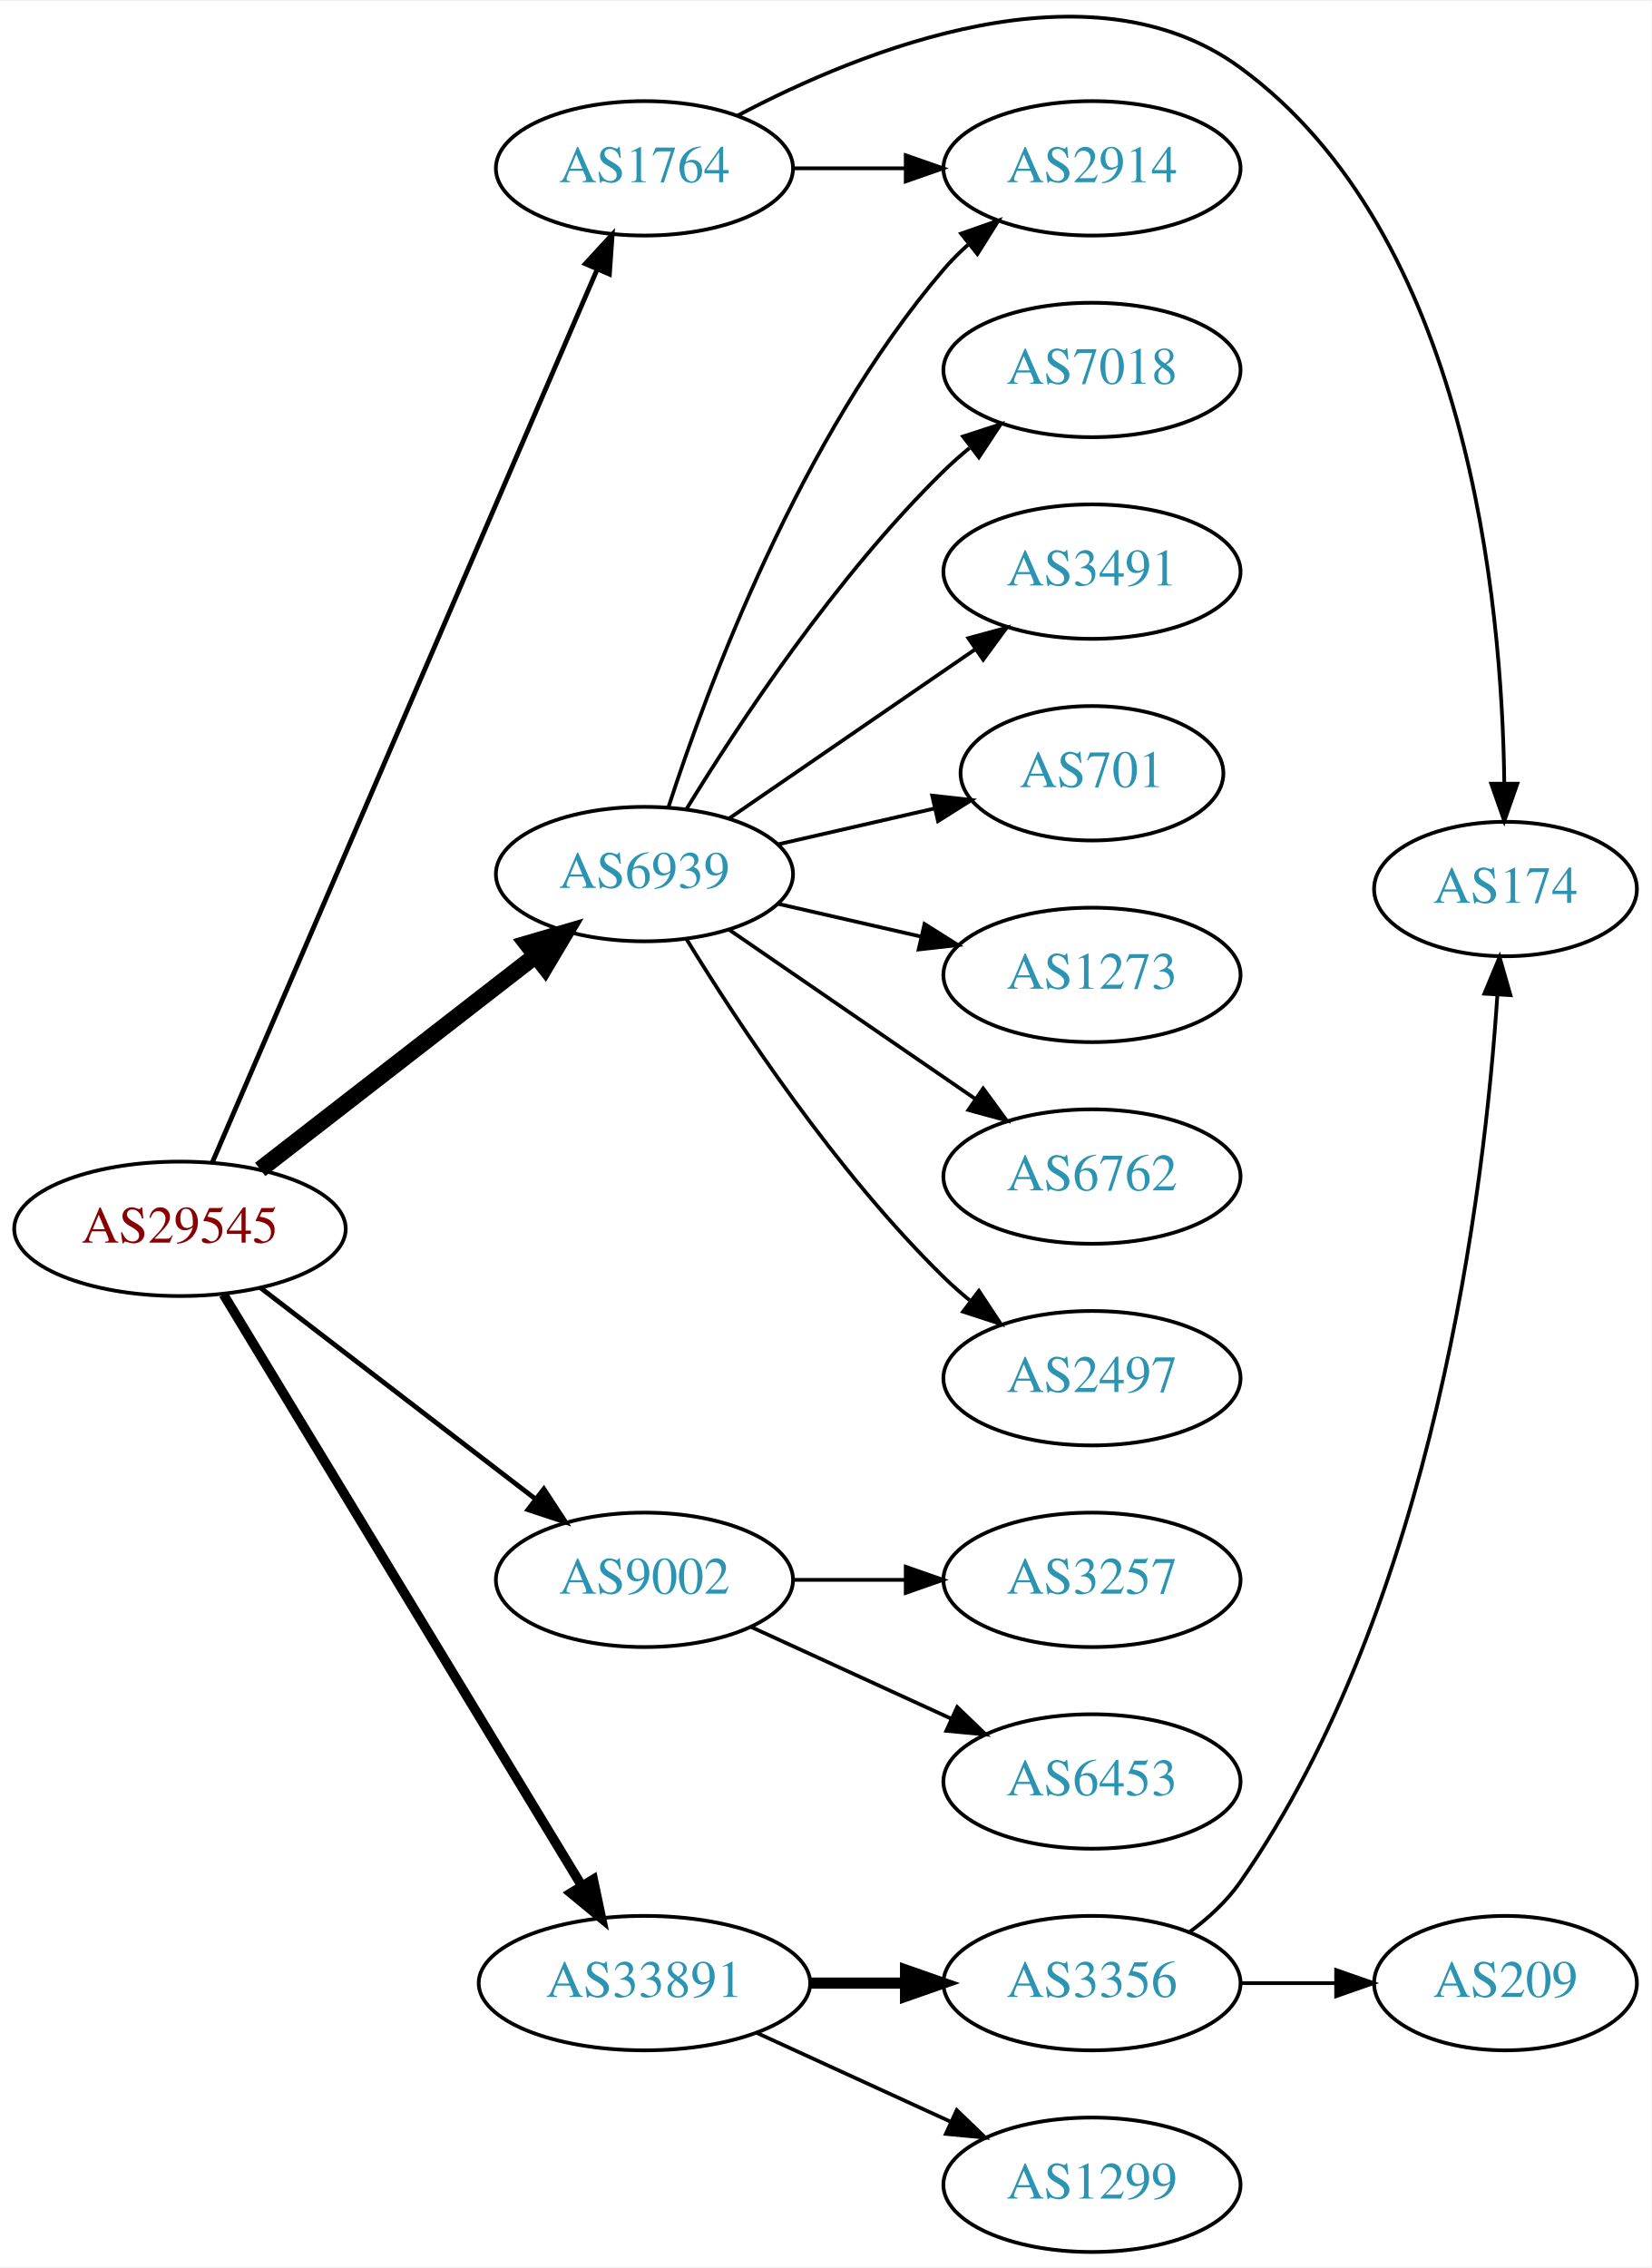
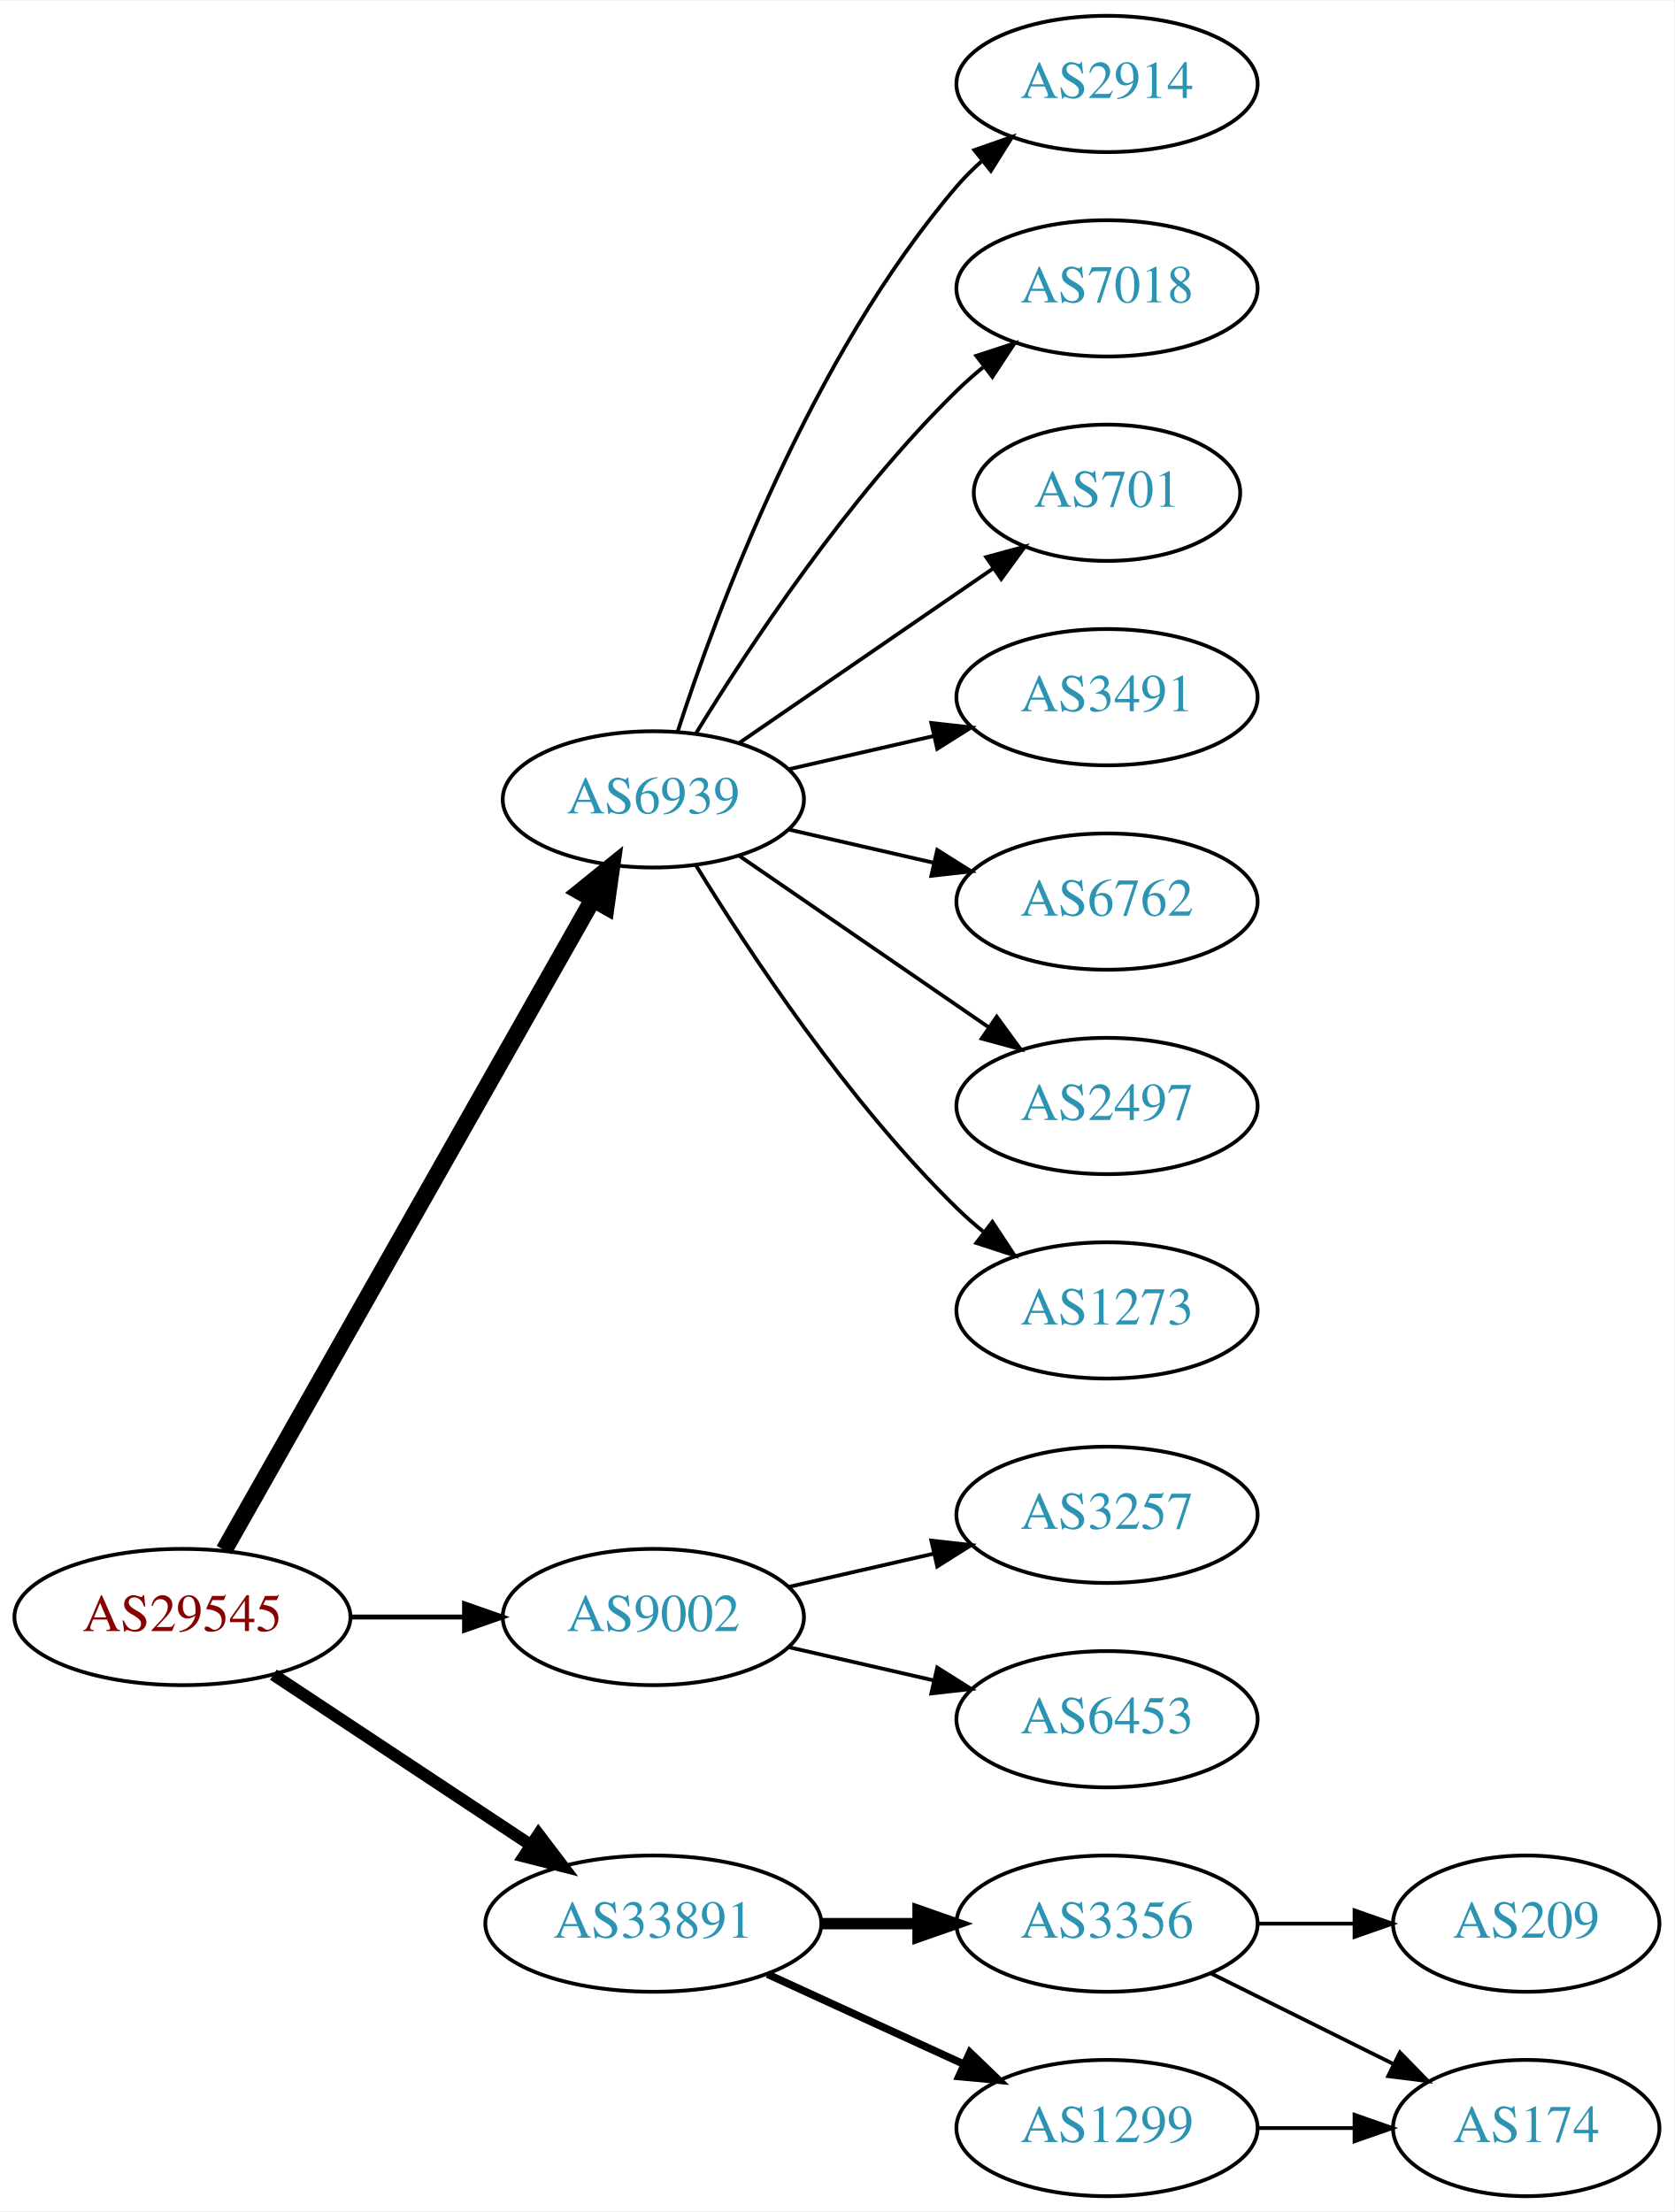
- <svg xmlns="http://www.w3.org/2000/svg" xmlns:xlink="http://www.w3.org/1999/xlink" width="442pt" height="607pt" viewBox="0.00 0.00 442.27 606.79">
-   <g id="graph0" class="graph" transform="scale(1 1) rotate(0) translate(4 602.79)">
-     <polygon fill="white" stroke="none" points="-4,4 -4,-602.79 438.271,-602.79 438.271,4 -4,4" />
+ <svg xmlns="http://www.w3.org/2000/svg" xmlns:xlink="http://www.w3.org/1999/xlink" width="442pt" height="584pt" viewBox="0.00 0.00 442.27 584.00">
+   <g id="graph0" class="graph" transform="scale(1 1) rotate(0) translate(4 580)">
+     <polygon fill="white" stroke="none" points="-4,4 -4,-580 438.271,-580 438.271,4 -4,4" />
    <g id="node1" class="node">
      <g id="a_node1">
        <a xlink:href="/asn/29545" xlink:title="AS29545 ~ Ringstrasse 5 [AT]">
-           <ellipse fill="#ffffff" stroke="black" cx="44.196" cy="-274" rx="44.393" ry="18" />
-           <text text-anchor="middle" x="44.196" y="-270.3" font-family="Times,serif" font-size="14.00" fill="#880000">AS29545</text>
+           <ellipse fill="#ffffff" stroke="black" cx="44.196" cy="-153" rx="44.393" ry="18" />
+           <text text-anchor="middle" x="44.196" y="-149.3" font-family="Times,serif" font-size="14.00" fill="#880000">AS29545</text>
        </a>
      </g>
    </g>
    <g id="node2" class="node">
      <g id="a_node2">
-         <a xlink:href="/asn/1764" xlink:title="AS1764 ~ NEXTLAYER-AS [AT]">
-           <ellipse fill="#ffffff" stroke="black" cx="168.588" cy="-558" rx="39.794" ry="18" />
-           <text text-anchor="middle" x="168.588" y="-554.3" font-family="Times,serif" font-size="14.00" fill="#2c94b3">AS1764</text>
-         </a>
-       </g>
-     </g>
-     <g id="edge1" class="edge">
-       <path fill="none" stroke="black" stroke-width="1.286" d="M52.852,-291.765C73.63,-339.979 131.177,-473.511 155.974,-531.05" />
-       <polygon fill="black" stroke="black" stroke-width="1.286" points="152.763,-532.443 159.935,-540.241 159.191,-529.673 152.763,-532.443" />
-     </g>
-     <g id="node3" class="node">
-       <g id="a_node3">
        <a xlink:href="/asn/6939" xlink:title="AS6939 ~ Hurricane Electric LLC [US]">
          <ellipse fill="#ffffff" stroke="black" cx="168.588" cy="-369" rx="39.794" ry="18" />
          <text text-anchor="middle" x="168.588" y="-365.3" font-family="Times,serif" font-size="14.00" fill="#2c94b3">AS6939</text>
        </a>
      </g>
    </g>
+     <g id="edge1" class="edge">
+       <path fill="none" stroke="black" stroke-width="4.5" d="M55.212,-170.676C76.692,-208.584 127.285,-297.873 152.606,-342.559" />
+       <polygon fill="black" stroke="black" stroke-width="4.5" points="149.25,-344.623 157.606,-351.383 156.101,-340.741 149.25,-344.623" />
+     </g>
+     <g id="node3" class="node">
+       <g id="a_node3">
+         <a xlink:href="/asn/9002" xlink:title="AS9002 ~ RETN Limited [EU]">
+           <ellipse fill="#ffffff" stroke="black" cx="168.588" cy="-153" rx="39.794" ry="18" />
+           <text text-anchor="middle" x="168.588" y="-149.3" font-family="Times,serif" font-size="14.00" fill="#2c94b3">AS9002</text>
+         </a>
+       </g>
+     </g>
    <g id="edge2" class="edge">
-       <path fill="none" stroke="black" stroke-width="4.5" d="M65.682,-289.901C85.836,-305.544 116.772,-329.557 139.272,-347.021" />
-       <polygon fill="black" stroke="black" stroke-width="4.5" points="137.129,-350.342 147.443,-353.363 141.958,-344.121 137.129,-350.342" />
+       <path fill="none" stroke="black" stroke-width="1.286" d="M88.692,-153C98.381,-153 108.717,-153 118.61,-153" />
+       <polygon fill="black" stroke="black" stroke-width="1.286" points="118.713,-156.5 128.713,-153 118.713,-149.5 118.713,-156.5" />
    </g>
    <g id="node4" class="node">
      <g id="a_node4">
-         <a xlink:href="/asn/9002" xlink:title="AS9002 ~ RETN Limited [EU]">
-           <ellipse fill="#ffffff" stroke="black" cx="168.588" cy="-180" rx="39.794" ry="18" />
-           <text text-anchor="middle" x="168.588" y="-176.3" font-family="Times,serif" font-size="14.00" fill="#2c94b3">AS9002</text>
-         </a>
-       </g>
-     </g>
-     <g id="edge3" class="edge">
-       <path fill="none" stroke="black" stroke-width="1.286" d="M65.682,-258.267C85.836,-242.788 116.772,-219.028 139.272,-201.747" />
-       <polygon fill="black" stroke="black" stroke-width="1.286" points="141.644,-204.339 147.443,-195.472 137.38,-198.787 141.644,-204.339" />
-     </g>
-     <g id="node5" class="node">
-       <g id="a_node5">
        <a xlink:href="/asn/33891" xlink:title="AS33891 ~ CORE-BACKBONE GMBH GLOBAL NETWORK [DE]">
          <ellipse fill="#ffffff" stroke="black" cx="168.588" cy="-72" rx="44.393" ry="18" />
          <text text-anchor="middle" x="168.588" y="-68.3" font-family="Times,serif" font-size="14.00" fill="#2c94b3">AS33891</text>
        </a>
      </g>
    </g>
-     <g id="edge4" class="edge">
-       <path fill="none" stroke="black" stroke-width="2.571" d="M55.843,-256.427C77.417,-220.821 126.386,-140.002 151.73,-98.173" />
-       <polygon fill="black" stroke="black" stroke-width="2.571" points="154.864,-99.755 157.053,-89.388 148.877,-96.127 154.864,-99.755" />
-     </g>
-     <g id="node6" class="node">
-       <g id="a_node6">
-         <a xlink:href="/asn/174" xlink:title="AS174 ~ Cogent Communications [US]">
-           <ellipse fill="#ffffff" stroke="black" cx="399.174" cy="-365" rx="35.194" ry="18" />
-           <text text-anchor="middle" x="399.174" y="-361.3" font-family="Times,serif" font-size="14.00" fill="#2c94b3">AS174</text>
-         </a>
-       </g>
-     </g>
-     <g id="edge5" class="edge">
-       <path fill="none" stroke="black" d="M193.591,-572.157C227.012,-589.812 287.966,-614.318 328.077,-585 389.155,-540.357 398.275,-441.971 398.85,-393.344" />
-       <polygon fill="black" stroke="black" points="402.35,-393.211 398.852,-383.21 395.35,-393.209 402.35,-393.211" />
-     </g>
-     <g id="node7" class="node">
-       <g id="a_node7">
+     <g id="edge3" class="edge">
+       <path fill="none" stroke="black" stroke-width="3.214" d="M68.217,-137.765C87.449,-125.037 115.056,-106.766 136.294,-92.711" />
+       <polygon fill="black" stroke="black" stroke-width="3.214" points="138.263,-95.605 144.67,-87.167 134.4,-89.767 138.263,-95.605" />
+     </g>
+     <g id="node5" class="node">
+       <g id="a_node5">
        <a xlink:href="/asn/2914" xlink:title="AS2914 ~ NTT America, Inc. [US]">
          <ellipse fill="#ffffff" stroke="black" cx="288.431" cy="-558" rx="39.794" ry="18" />
          <text text-anchor="middle" x="288.431" y="-554.3" font-family="Times,serif" font-size="14.00" fill="#2c94b3">AS2914</text>
        </a>
      </g>
    </g>
-     <g id="edge6" class="edge">
-       <path fill="none" stroke="black" d="M208.501,-558C218.054,-558 228.404,-558 238.367,-558" />
-       <polygon fill="black" stroke="black" points="238.559,-561.5 248.559,-558 238.559,-554.5 238.559,-561.5" />
-     </g>
-     <g id="edge11" class="edge">
+     <g id="edge4" class="edge">
      <path fill="none" stroke="black" d="M175.035,-386.991C185.349,-418.816 210.212,-485.927 248.784,-531 250.73,-533.274 252.908,-535.449 255.213,-537.507" />
      <polygon fill="black" stroke="black" points="253.383,-540.524 263.382,-544.027 257.75,-535.053 253.383,-540.524" />
    </g>
-     <g id="node8" class="node">
-       <g id="a_node8">
+     <g id="node6" class="node">
+       <g id="a_node6">
        <a xlink:href="/asn/7018" xlink:title="AS7018 ~ AT&amp;T Services, Inc. [US]">
          <ellipse fill="#ffffff" stroke="black" cx="288.431" cy="-504" rx="39.794" ry="18" />
          <text text-anchor="middle" x="288.431" y="-500.3" font-family="Times,serif" font-size="14.00" fill="#2c94b3">AS7018</text>
        </a>
      </g>
    </g>
-     <g id="edge7" class="edge">
+     <g id="edge5" class="edge">
      <path fill="none" stroke="black" d="M179.854,-386.44C193.662,-408.991 219.851,-448.722 248.784,-477 250.924,-479.092 253.242,-481.137 255.642,-483.106" />
      <polygon fill="black" stroke="black" points="253.908,-486.185 263.983,-489.464 258.152,-480.618 253.908,-486.185" />
    </g>
+     <g id="node7" class="node">
+       <g id="a_node7">
+         <a xlink:href="/asn/701" xlink:title="AS701 ~ UUNET [US]">
+           <ellipse fill="#ffffff" stroke="black" cx="288.431" cy="-450" rx="35.194" ry="18" />
+           <text text-anchor="middle" x="288.431" y="-446.3" font-family="Times,serif" font-size="14.00" fill="#2c94b3">AS701</text>
+         </a>
+       </g>
+     </g>
+     <g id="edge6" class="edge">
+       <path fill="none" stroke="black" d="M191.202,-383.857C210.04,-396.805 237.519,-415.693 258.295,-429.973" />
+       <polygon fill="black" stroke="black" points="256.52,-433.001 266.744,-435.781 260.486,-427.232 256.52,-433.001" />
+     </g>
+     <g id="node8" class="node">
+       <g id="a_node8">
+         <a xlink:href="/asn/3491" xlink:title="AS3491 ~ PCCW Global, Inc. [US]">
+           <ellipse fill="#ffffff" stroke="black" cx="288.431" cy="-396" rx="39.794" ry="18" />
+           <text text-anchor="middle" x="288.431" y="-392.3" font-family="Times,serif" font-size="14.00" fill="#2c94b3">AS3491</text>
+         </a>
+       </g>
+     </g>
+     <g id="edge7" class="edge">
+       <path fill="none" stroke="black" d="M204.308,-376.955C216.307,-379.704 229.928,-382.825 242.621,-385.733" />
+       <polygon fill="black" stroke="black" points="242.023,-389.187 252.552,-388.009 243.587,-382.364 242.023,-389.187" />
+     </g>
    <g id="node9" class="node">
      <g id="a_node9">
-         <a xlink:href="/asn/3491" xlink:title="AS3491 ~ PCCW Global, Inc. [US]">
-           <ellipse fill="#ffffff" stroke="black" cx="288.431" cy="-450" rx="39.794" ry="18" />
-           <text text-anchor="middle" x="288.431" y="-446.3" font-family="Times,serif" font-size="14.00" fill="#2c94b3">AS3491</text>
+         <a xlink:href="/asn/6762" xlink:title="AS6762 ~ TELECOM ITALIA SPARKLE S.p.A. [IT]">
+           <ellipse fill="#ffffff" stroke="black" cx="288.431" cy="-342" rx="39.794" ry="18" />
+           <text text-anchor="middle" x="288.431" y="-338.3" font-family="Times,serif" font-size="14.00" fill="#2c94b3">AS6762</text>
        </a>
      </g>
    </g>
    <g id="edge8" class="edge">
-       <path fill="none" stroke="black" d="M191.202,-383.857C209.691,-396.565 236.505,-414.995 257.134,-429.175" />
-       <polygon fill="black" stroke="black" points="255.331,-432.183 265.555,-434.963 259.296,-426.414 255.331,-432.183" />
+       <path fill="none" stroke="black" d="M204.308,-361.045C216.307,-358.296 229.928,-355.175 242.621,-352.267" />
+       <polygon fill="black" stroke="black" points="243.587,-355.636 252.552,-349.991 242.023,-348.813 243.587,-355.636" />
    </g>
    <g id="node10" class="node">
      <g id="a_node10">
-         <a xlink:href="/asn/701" xlink:title="AS701 ~ UUNET [US]">
-           <ellipse fill="#ffffff" stroke="black" cx="288.431" cy="-396" rx="35.194" ry="18" />
-           <text text-anchor="middle" x="288.431" y="-392.3" font-family="Times,serif" font-size="14.00" fill="#2c94b3">AS701</text>
+         <a xlink:href="/asn/2497" xlink:title="AS2497 ~ Internet Initiative Japan Inc. [JP]">
+           <ellipse fill="#ffffff" stroke="black" cx="288.431" cy="-288" rx="39.794" ry="18" />
+           <text text-anchor="middle" x="288.431" y="-284.3" font-family="Times,serif" font-size="14.00" fill="#2c94b3">AS2497</text>
        </a>
      </g>
    </g>
    <g id="edge9" class="edge">
-       <path fill="none" stroke="black" d="M204.308,-376.955C217.4,-379.955 232.422,-383.396 246.063,-386.522" />
-       <polygon fill="black" stroke="black" points="245.641,-390.016 256.17,-388.838 247.204,-383.193 245.641,-390.016" />
+       <path fill="none" stroke="black" d="M191.202,-354.143C209.691,-341.435 236.505,-323.005 257.134,-308.825" />
+       <polygon fill="black" stroke="black" points="259.296,-311.586 265.555,-303.037 255.331,-305.817 259.296,-311.586" />
    </g>
    <g id="node11" class="node">
      <g id="a_node11">
        <a xlink:href="/asn/1273" xlink:title="AS1273 ~ Vodafone Group PLC [EU]">
-           <ellipse fill="#ffffff" stroke="black" cx="288.431" cy="-342" rx="39.794" ry="18" />
-           <text text-anchor="middle" x="288.431" y="-338.3" font-family="Times,serif" font-size="14.00" fill="#2c94b3">AS1273</text>
+           <ellipse fill="#ffffff" stroke="black" cx="288.431" cy="-234" rx="39.794" ry="18" />
+           <text text-anchor="middle" x="288.431" y="-230.3" font-family="Times,serif" font-size="14.00" fill="#2c94b3">AS1273</text>
        </a>
      </g>
    </g>
    <g id="edge10" class="edge">
-       <path fill="none" stroke="black" d="M204.308,-361.045C216.307,-358.296 229.928,-355.175 242.621,-352.267" />
-       <polygon fill="black" stroke="black" points="243.587,-355.636 252.552,-349.991 242.023,-348.813 243.587,-355.636" />
+       <path fill="none" stroke="black" d="M179.854,-351.56C193.662,-329.009 219.851,-289.278 248.784,-261 250.924,-258.908 253.242,-256.863 255.642,-254.894" />
+       <polygon fill="black" stroke="black" points="258.152,-257.382 263.983,-248.536 253.908,-251.815 258.152,-257.382" />
    </g>
    <g id="node12" class="node">
      <g id="a_node12">
-         <a xlink:href="/asn/6762" xlink:title="AS6762 ~ TELECOM ITALIA SPARKLE S.p.A. [IT]">
-           <ellipse fill="#ffffff" stroke="black" cx="288.431" cy="-288" rx="39.794" ry="18" />
-           <text text-anchor="middle" x="288.431" y="-284.3" font-family="Times,serif" font-size="14.00" fill="#2c94b3">AS6762</text>
-         </a>
-       </g>
-     </g>
-     <g id="edge12" class="edge">
-       <path fill="none" stroke="black" d="M191.202,-354.143C209.691,-341.435 236.505,-323.005 257.134,-308.825" />
-       <polygon fill="black" stroke="black" points="259.296,-311.586 265.555,-303.037 255.331,-305.817 259.296,-311.586" />
-     </g>
-     <g id="node13" class="node">
-       <g id="a_node13">
-         <a xlink:href="/asn/2497" xlink:title="AS2497 ~ Internet Initiative Japan Inc. [JP]">
-           <ellipse fill="#ffffff" stroke="black" cx="288.431" cy="-234" rx="39.794" ry="18" />
-           <text text-anchor="middle" x="288.431" y="-230.3" font-family="Times,serif" font-size="14.00" fill="#2c94b3">AS2497</text>
-         </a>
-       </g>
-     </g>
-     <g id="edge13" class="edge">
-       <path fill="none" stroke="black" d="M179.854,-351.56C193.662,-329.009 219.851,-289.278 248.784,-261 250.924,-258.908 253.242,-256.863 255.642,-254.894" />
-       <polygon fill="black" stroke="black" points="258.152,-257.382 263.983,-248.536 253.908,-251.815 258.152,-257.382" />
-     </g>
-     <g id="node14" class="node">
-       <g id="a_node14">
        <a xlink:href="/asn/3257" xlink:title="AS3257 ~ GTT [DE]">
          <ellipse fill="#ffffff" stroke="black" cx="288.431" cy="-180" rx="39.794" ry="18" />
          <text text-anchor="middle" x="288.431" y="-176.3" font-family="Times,serif" font-size="14.00" fill="#2c94b3">AS3257</text>
        </a>
      </g>
    </g>
-     <g id="edge14" class="edge">
-       <path fill="none" stroke="black" d="M208.501,-180C218.054,-180 228.404,-180 238.367,-180" />
-       <polygon fill="black" stroke="black" points="238.559,-183.5 248.559,-180 238.559,-176.5 238.559,-183.5" />
-     </g>
-     <g id="node15" class="node">
-       <g id="a_node15">
+     <g id="edge11" class="edge">
+       <path fill="none" stroke="black" d="M204.308,-160.955C216.307,-163.704 229.928,-166.825 242.621,-169.733" />
+       <polygon fill="black" stroke="black" points="242.023,-173.187 252.552,-172.009 243.587,-166.364 242.023,-173.187" />
+     </g>
+     <g id="node13" class="node">
+       <g id="a_node13">
        <a xlink:href="/asn/6453" xlink:title="AS6453 ~ TATA COMMUNICATIONS (AMERICA) INC [US]">
          <ellipse fill="#ffffff" stroke="black" cx="288.431" cy="-126" rx="39.794" ry="18" />
          <text text-anchor="middle" x="288.431" y="-122.3" font-family="Times,serif" font-size="14.00" fill="#2c94b3">AS6453</text>
        </a>
      </g>
    </g>
-     <g id="edge15" class="edge">
-       <path fill="none" stroke="black" d="M197.217,-167.339C213.174,-160.027 233.445,-150.739 250.727,-142.819" />
-       <polygon fill="black" stroke="black" points="252.342,-145.929 259.975,-138.581 249.426,-139.565 252.342,-145.929" />
-     </g>
-     <g id="node16" class="node">
-       <g id="a_node16">
+     <g id="edge12" class="edge">
+       <path fill="none" stroke="black" d="M204.308,-145.045C216.307,-142.296 229.928,-139.175 242.621,-136.267" />
+       <polygon fill="black" stroke="black" points="243.587,-139.636 252.552,-133.991 242.023,-132.813 243.587,-139.636" />
+     </g>
+     <g id="node14" class="node">
+       <g id="a_node14">
        <a xlink:href="/asn/3356" xlink:title="AS3356 ~ Level 3 Parent, LLC [US]">
          <ellipse fill="#ffffff" stroke="black" cx="288.431" cy="-72" rx="39.794" ry="18" />
          <text text-anchor="middle" x="288.431" y="-68.3" font-family="Times,serif" font-size="14.00" fill="#2c94b3">AS3356</text>
        </a>
      </g>
    </g>
-     <g id="edge16" class="edge">
+     <g id="edge13" class="edge">
      <path fill="none" stroke="black" stroke-width="3" d="M212.799,-72C221.112,-72 229.875,-72 238.357,-72" />
      <polygon fill="black" stroke="black" stroke-width="3" points="238.516,-75.5 248.516,-72 238.516,-68.5 238.516,-75.5" />
    </g>
-     <g id="node17" class="node">
-       <g id="a_node17">
+     <g id="node15" class="node">
+       <g id="a_node15">
        <a xlink:href="/asn/1299" xlink:title="AS1299 ~ Telia Carrier [EU]">
          <ellipse fill="#ffffff" stroke="black" cx="288.431" cy="-18" rx="39.794" ry="18" />
          <text text-anchor="middle" x="288.431" y="-14.3" font-family="Times,serif" font-size="14.00" fill="#2c94b3">AS1299</text>
        </a>
      </g>
    </g>
-     <g id="edge17" class="edge">
-       <path fill="none" stroke="black" d="M198.718,-58.652C214.329,-51.498 233.727,-42.609 250.399,-34.969" />
-       <polygon fill="black" stroke="black" points="252.218,-37.986 259.851,-30.638 249.302,-31.622 252.218,-37.986" />
-     </g>
-     <g id="edge18" class="edge">
-       <path fill="none" stroke="black" d="M314.601,-85.709C319.665,-89.447 324.517,-93.899 328.077,-99 380.26,-173.769 393.596,-284.962 397.004,-336.664" />
-       <polygon fill="black" stroke="black" points="393.516,-336.98 397.591,-346.76 400.505,-336.573 393.516,-336.98" />
-     </g>
-     <g id="node18" class="node">
-       <g id="a_node18">
+     <g id="edge14" class="edge">
+       <path fill="none" stroke="black" stroke-width="2" d="M198.718,-58.652C214.329,-51.498 233.727,-42.609 250.399,-34.969" />
+       <polygon fill="black" stroke="black" stroke-width="2" points="252.218,-37.986 259.851,-30.638 249.302,-31.622 252.218,-37.986" />
+     </g>
+     <g id="node16" class="node">
+       <g id="a_node16">
        <a xlink:href="/asn/209" xlink:title="AS209 ~ CenturyLink Communications, LLC [US]">
          <ellipse fill="#ffffff" stroke="black" cx="399.174" cy="-72" rx="35.194" ry="18" />
          <text text-anchor="middle" x="399.174" y="-68.3" font-family="Times,serif" font-size="14.00" fill="#2c94b3">AS209</text>
        </a>
      </g>
    </g>
-     <g id="edge19" class="edge">
+     <g id="edge15" class="edge">
      <path fill="none" stroke="black" d="M328.382,-72C336.615,-72 345.361,-72 353.777,-72" />
      <polygon fill="black" stroke="black" points="353.822,-75.5 363.822,-72 353.822,-68.5 353.822,-75.5" />
    </g>
+     <g id="node17" class="node">
+       <g id="a_node17">
+         <a xlink:href="/asn/174" xlink:title="AS174 ~ Cogent Communications [US]">
+           <ellipse fill="#ffffff" stroke="black" cx="399.174" cy="-18" rx="35.194" ry="18" />
+           <text text-anchor="middle" x="399.174" y="-14.3" font-family="Times,serif" font-size="14.00" fill="#2c94b3">AS174</text>
+         </a>
+       </g>
+     </g>
+     <g id="edge16" class="edge">
+       <path fill="none" stroke="black" d="M315.755,-58.928C330.225,-51.742 348.347,-42.743 363.909,-35.015" />
+       <polygon fill="black" stroke="black" points="365.814,-37.977 373.213,-30.395 362.7,-31.708 365.814,-37.977" />
+     </g>
+     <g id="edge17" class="edge">
+       <path fill="none" stroke="black" d="M328.382,-18C336.615,-18 345.361,-18 353.777,-18" />
+       <polygon fill="black" stroke="black" points="353.822,-21.5 363.822,-18 353.822,-14.5 353.822,-21.5" />
+     </g>
  </g>
</svg>
